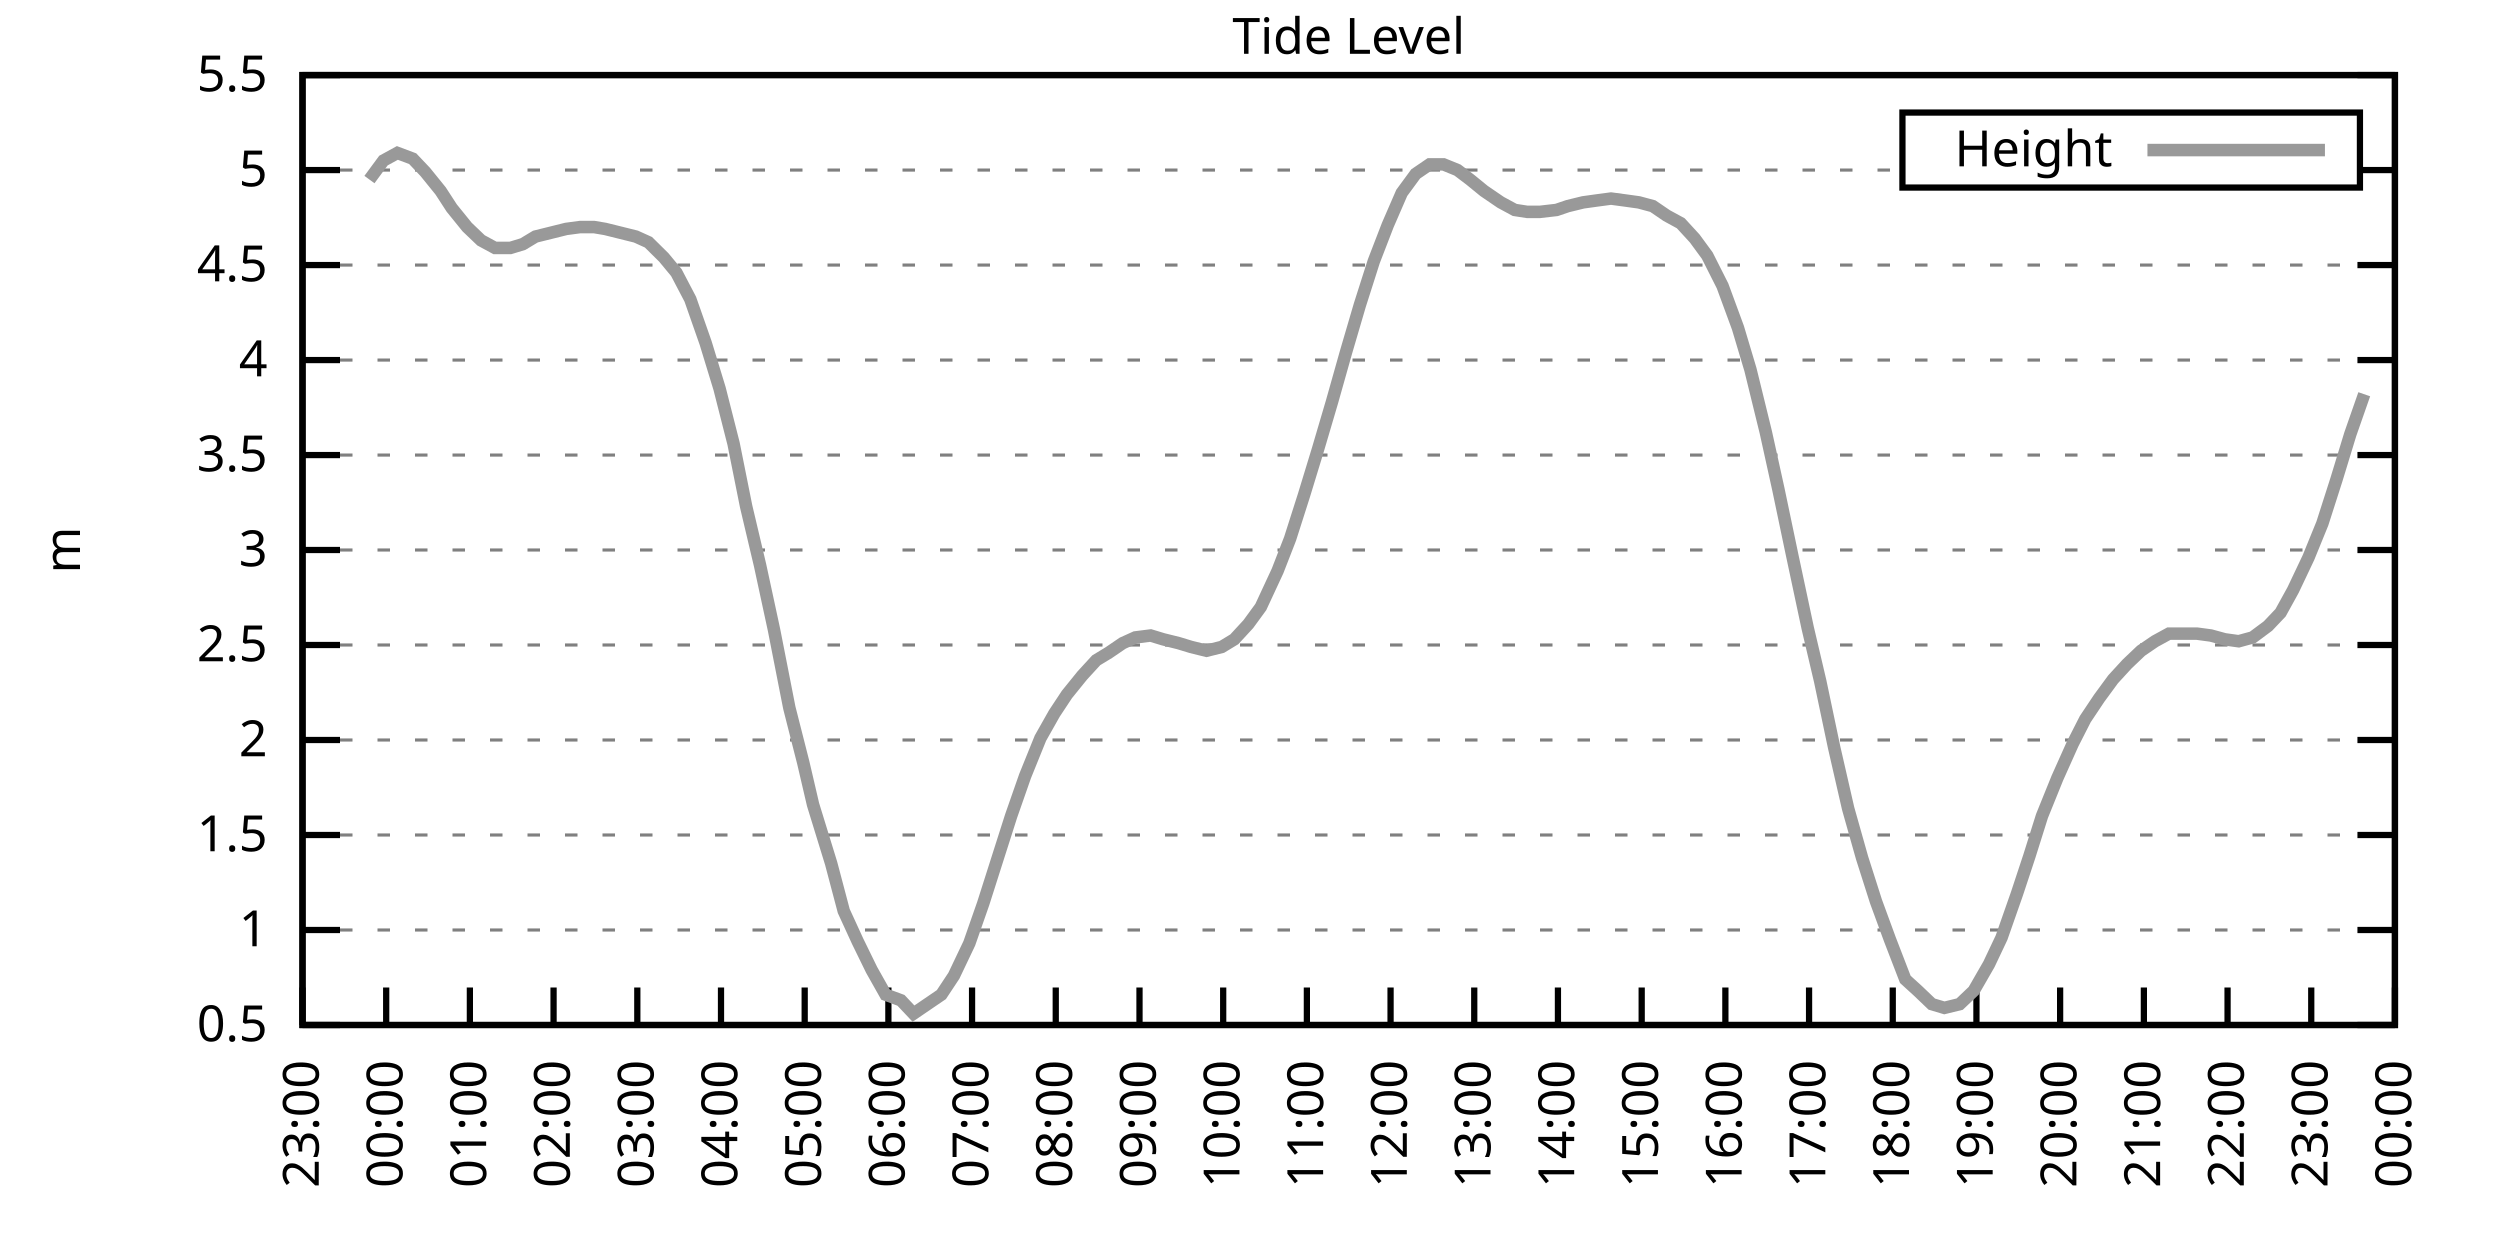
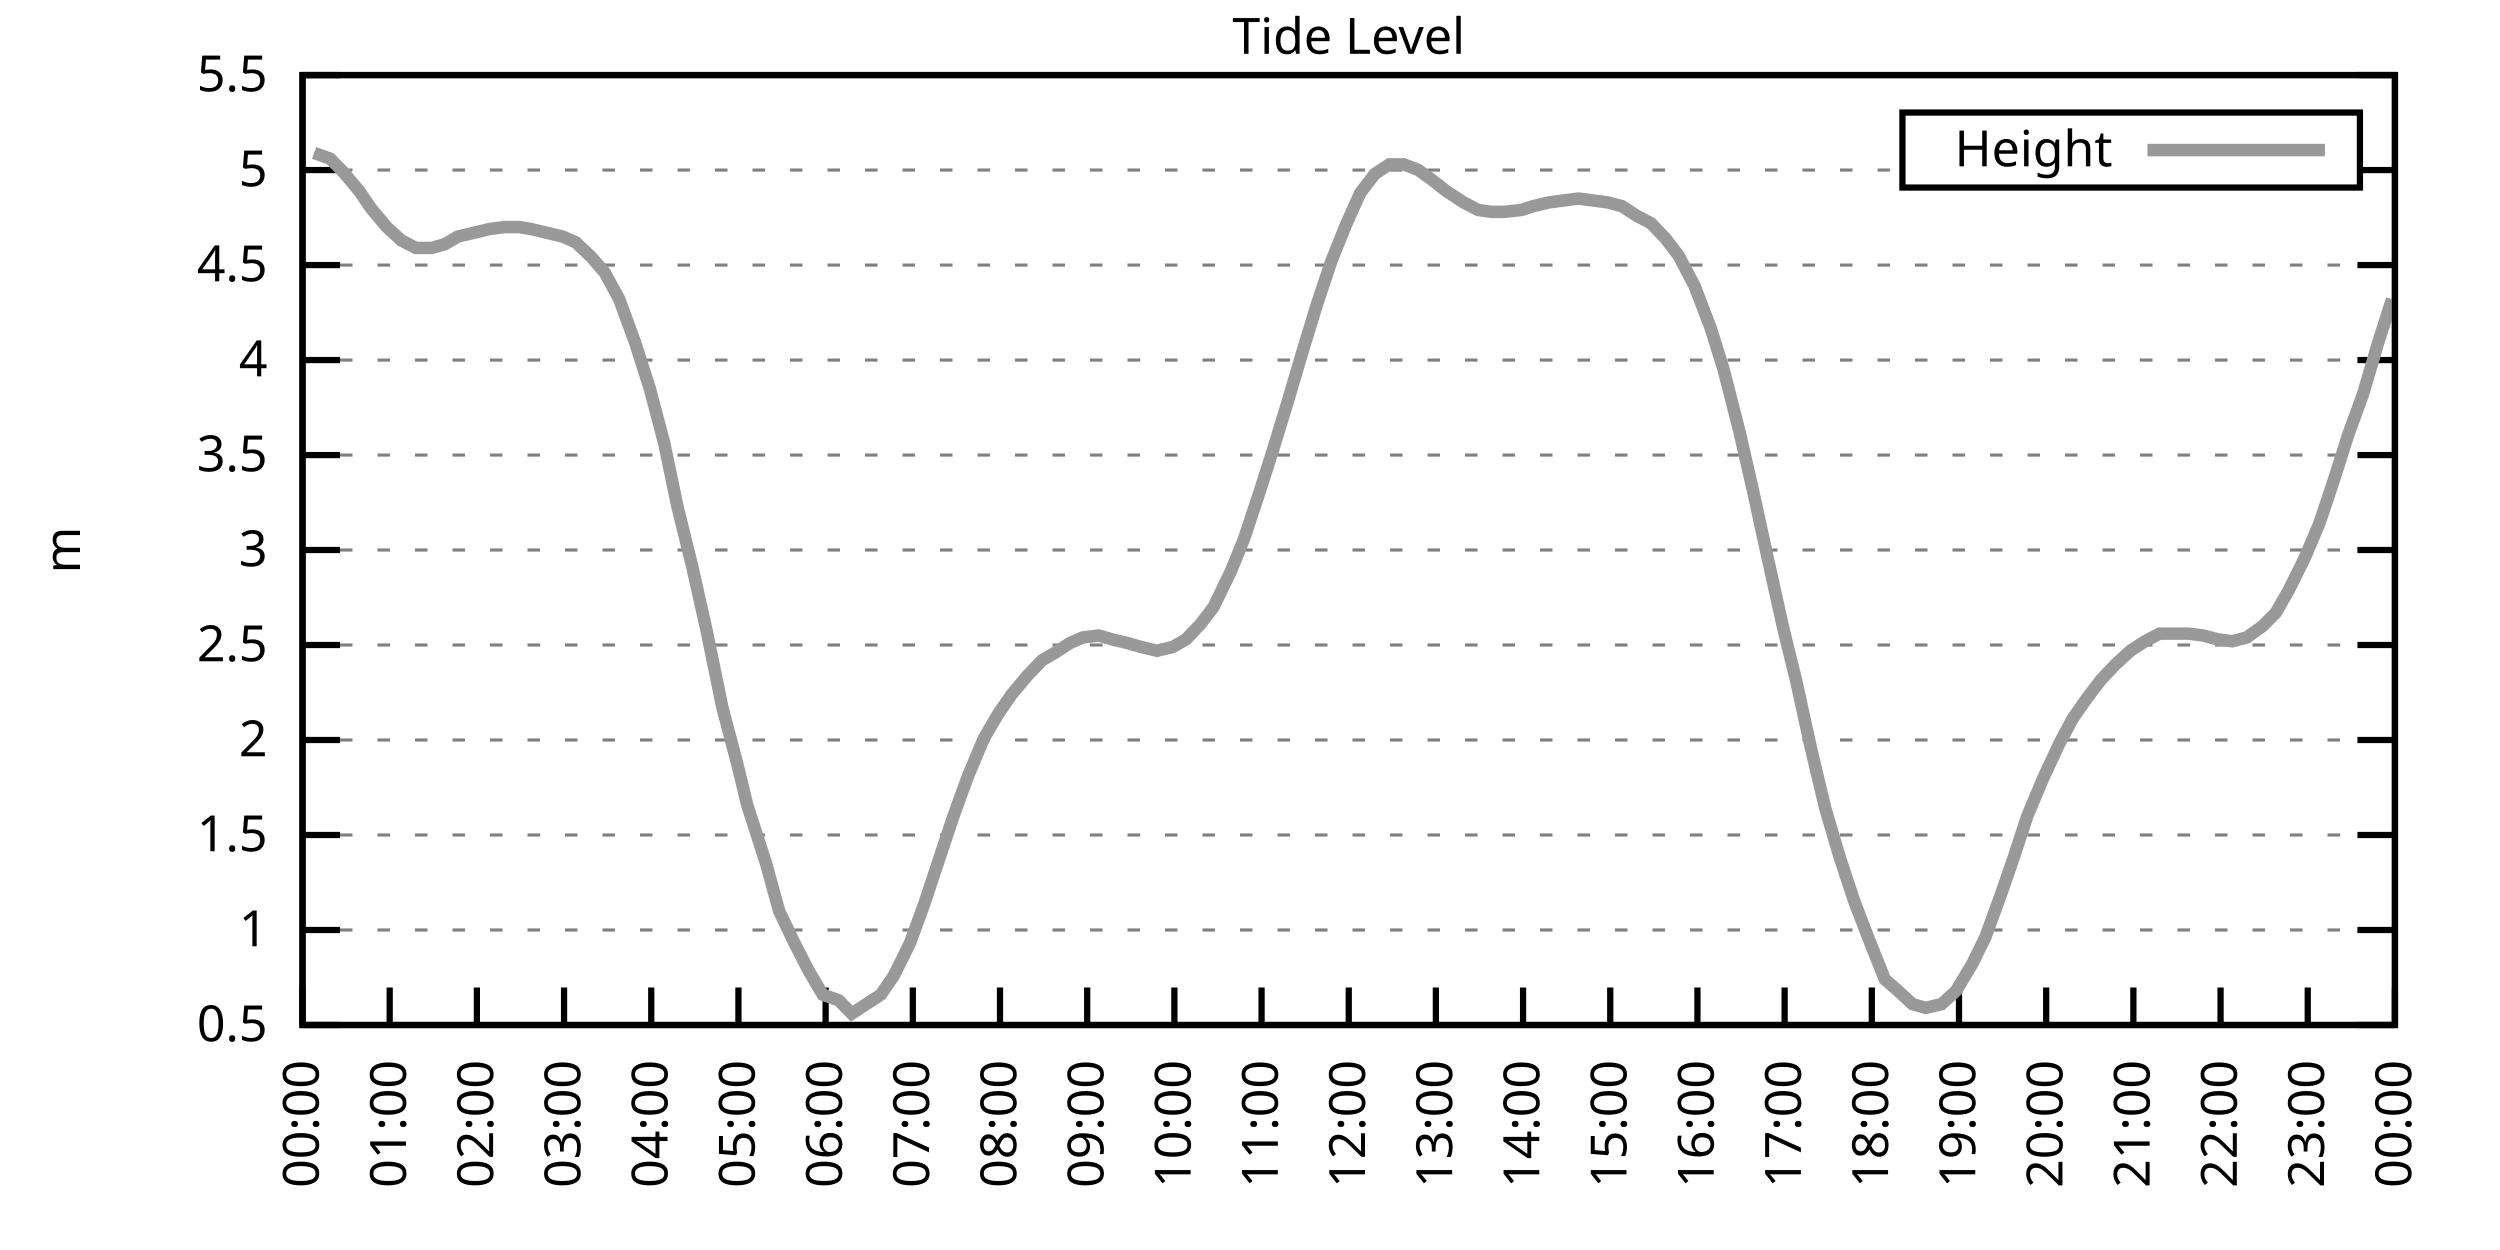
<svg xmlns="http://www.w3.org/2000/svg" xmlns:xlink="http://www.w3.org/1999/xlink" width="400" height="200" viewBox="0 0 400 200">
  <g id="gnuplot_canvas">
    <rect x="0" y="0" width="400" height="200" fill="none" />
    <defs>
      <circle id="gpDot" r="0.5" stroke-width="0.5" stroke="currentColor" />
      <path id="gpPt0" stroke-width="0.333" stroke="currentColor" d="M-1,0 h2 M0,-1 v2" />
      <path id="gpPt1" stroke-width="0.333" stroke="currentColor" d="M-1,-1 L1,1 M1,-1 L-1,1" />
      <path id="gpPt2" stroke-width="0.333" stroke="currentColor" d="M-1,0 L1,0 M0,-1 L0,1 M-1,-1 L1,1 M-1,1 L1,-1" />
      <rect id="gpPt3" stroke-width="0.333" stroke="currentColor" x="-1" y="-1" width="2" height="2" />
      <rect id="gpPt4" stroke-width="0.333" stroke="currentColor" fill="currentColor" x="-1" y="-1" width="2" height="2" />
      <circle id="gpPt5" stroke-width="0.333" stroke="currentColor" cx="0" cy="0" r="1" />
      <use xlink:href="#gpPt5" id="gpPt6" fill="currentColor" stroke="none" />
      <path id="gpPt7" stroke-width="0.333" stroke="currentColor" d="M0,-1.33 L-1.33,0.67 L1.33,0.67 z" />
      <use xlink:href="#gpPt7" id="gpPt8" fill="currentColor" stroke="none" />
      <use xlink:href="#gpPt7" id="gpPt9" stroke="currentColor" transform="rotate(180)" />
      <use xlink:href="#gpPt9" id="gpPt10" fill="currentColor" stroke="none" />
      <use xlink:href="#gpPt3" id="gpPt11" stroke="currentColor" transform="rotate(45)" />
      <use xlink:href="#gpPt11" id="gpPt12" fill="currentColor" stroke="none" />
      <path id="gpPt13" stroke-width="0.333" stroke="currentColor" d="M0,1.330 L1.265,0.411 L0.782,-1.067 L-0.782,-1.076 L-1.265,0.411 z" />
      <use xlink:href="#gpPt13" id="gpPt14" fill="currentColor" stroke="none" />
      <filter id="textbox" filterUnits="objectBoundingBox" x="0" y="0" height="1" width="1">
        <feFlood flood-color="white" flood-opacity="1" result="bgnd" />
        <feComposite in="SourceGraphic" in2="bgnd" operator="atop" />
      </filter>
      <filter id="greybox" filterUnits="objectBoundingBox" x="0" y="0" height="1" width="1">
        <feFlood flood-color="lightgrey" flood-opacity="1" result="grey" />
        <feComposite in="SourceGraphic" in2="grey" operator="atop" />
      </filter>
    </defs>
    <g fill="none" color="white" stroke="currentColor" stroke-width="1.00" stroke-linecap="butt" stroke-linejoin="miter">
</g>
    <g fill="none" color="black" stroke="currentColor" stroke-width="1.00" stroke-linecap="butt" stroke-linejoin="miter">
      <g stroke="none" shape-rendering="crispEdges">
        <polygon fill="rgb(255, 255, 255)" points="48.40,164.00 383.18,164.00 383.18,12.02 48.40,12.02 " />
      </g>
    </g>
    <g fill="none" color="black" stroke="currentColor" stroke-width="1.00" stroke-linecap="butt" stroke-linejoin="miter">
</g>
    <g fill="none" color="black" stroke="black" stroke-width="0.50" stroke-linecap="butt" stroke-linejoin="miter">
</g>
    <g fill="none" color="gray" stroke="currentColor" stroke-width="0.50" stroke-linecap="butt" stroke-linejoin="miter">
      <path stroke="gray" stroke-dasharray="2,4" class="gridline" d="M48.40,164.00 L383.19,164.00  " />
    </g>
    <g fill="none" color="gray" stroke="gray" stroke-width="1.00" stroke-linecap="butt" stroke-linejoin="miter">
</g>
    <g fill="none" color="black" stroke="currentColor" stroke-width="1.00" stroke-linecap="butt" stroke-linejoin="miter">
      <path stroke="black" d="M48.40,164.00 L54.40,164.00 M383.19,164.00 L377.19,164.00  " />
      <g transform="translate(42.80,166.60)" stroke="none" fill="black" font-family="Sans" font-size="8.00" text-anchor="end">
        <text>
          <tspan font-family="Sans"> 0.5</tspan>
        </text>
      </g>
    </g>
    <g fill="none" color="black" stroke="currentColor" stroke-width="1.00" stroke-linecap="butt" stroke-linejoin="miter">
</g>
    <g fill="none" color="black" stroke="black" stroke-width="0.50" stroke-linecap="butt" stroke-linejoin="miter">
</g>
    <g fill="none" color="gray" stroke="currentColor" stroke-width="0.50" stroke-linecap="butt" stroke-linejoin="miter">
      <path stroke="gray" stroke-dasharray="2,4" class="gridline" d="M48.40,148.80 L383.19,148.80  " />
    </g>
    <g fill="none" color="gray" stroke="gray" stroke-width="1.00" stroke-linecap="butt" stroke-linejoin="miter">
</g>
    <g fill="none" color="black" stroke="currentColor" stroke-width="1.00" stroke-linecap="butt" stroke-linejoin="miter">
      <path stroke="black" d="M48.40,148.80 L54.40,148.80 M383.19,148.80 L377.19,148.80  " />
      <g transform="translate(42.80,151.40)" stroke="none" fill="black" font-family="Sans" font-size="8.00" text-anchor="end">
        <text>
          <tspan font-family="Sans"> 1</tspan>
        </text>
      </g>
    </g>
    <g fill="none" color="black" stroke="currentColor" stroke-width="1.00" stroke-linecap="butt" stroke-linejoin="miter">
</g>
    <g fill="none" color="black" stroke="black" stroke-width="0.50" stroke-linecap="butt" stroke-linejoin="miter">
</g>
    <g fill="none" color="gray" stroke="currentColor" stroke-width="0.50" stroke-linecap="butt" stroke-linejoin="miter">
      <path stroke="gray" stroke-dasharray="2,4" class="gridline" d="M48.40,133.60 L383.19,133.60  " />
    </g>
    <g fill="none" color="gray" stroke="gray" stroke-width="1.00" stroke-linecap="butt" stroke-linejoin="miter">
</g>
    <g fill="none" color="black" stroke="currentColor" stroke-width="1.00" stroke-linecap="butt" stroke-linejoin="miter">
      <path stroke="black" d="M48.40,133.60 L54.40,133.60 M383.19,133.60 L377.19,133.60  " />
      <g transform="translate(42.80,136.20)" stroke="none" fill="black" font-family="Sans" font-size="8.00" text-anchor="end">
        <text>
          <tspan font-family="Sans"> 1.5</tspan>
        </text>
      </g>
    </g>
    <g fill="none" color="black" stroke="currentColor" stroke-width="1.00" stroke-linecap="butt" stroke-linejoin="miter">
</g>
    <g fill="none" color="black" stroke="black" stroke-width="0.50" stroke-linecap="butt" stroke-linejoin="miter">
</g>
    <g fill="none" color="gray" stroke="currentColor" stroke-width="0.50" stroke-linecap="butt" stroke-linejoin="miter">
      <path stroke="gray" stroke-dasharray="2,4" class="gridline" d="M48.40,118.40 L383.19,118.40  " />
    </g>
    <g fill="none" color="gray" stroke="gray" stroke-width="1.00" stroke-linecap="butt" stroke-linejoin="miter">
</g>
    <g fill="none" color="black" stroke="currentColor" stroke-width="1.00" stroke-linecap="butt" stroke-linejoin="miter">
      <path stroke="black" d="M48.40,118.40 L54.40,118.40 M383.19,118.40 L377.19,118.40  " />
      <g transform="translate(42.80,121.00)" stroke="none" fill="black" font-family="Sans" font-size="8.00" text-anchor="end">
        <text>
          <tspan font-family="Sans"> 2</tspan>
        </text>
      </g>
    </g>
    <g fill="none" color="black" stroke="currentColor" stroke-width="1.00" stroke-linecap="butt" stroke-linejoin="miter">
</g>
    <g fill="none" color="black" stroke="black" stroke-width="0.50" stroke-linecap="butt" stroke-linejoin="miter">
</g>
    <g fill="none" color="gray" stroke="currentColor" stroke-width="0.50" stroke-linecap="butt" stroke-linejoin="miter">
      <path stroke="gray" stroke-dasharray="2,4" class="gridline" d="M48.40,103.20 L383.19,103.20  " />
    </g>
    <g fill="none" color="gray" stroke="gray" stroke-width="1.00" stroke-linecap="butt" stroke-linejoin="miter">
</g>
    <g fill="none" color="black" stroke="currentColor" stroke-width="1.00" stroke-linecap="butt" stroke-linejoin="miter">
      <path stroke="black" d="M48.40,103.20 L54.40,103.20 M383.19,103.20 L377.19,103.20  " />
      <g transform="translate(42.80,105.80)" stroke="none" fill="black" font-family="Sans" font-size="8.00" text-anchor="end">
        <text>
          <tspan font-family="Sans"> 2.5</tspan>
        </text>
      </g>
    </g>
    <g fill="none" color="black" stroke="currentColor" stroke-width="1.00" stroke-linecap="butt" stroke-linejoin="miter">
</g>
    <g fill="none" color="black" stroke="black" stroke-width="0.50" stroke-linecap="butt" stroke-linejoin="miter">
</g>
    <g fill="none" color="gray" stroke="currentColor" stroke-width="0.50" stroke-linecap="butt" stroke-linejoin="miter">
      <path stroke="gray" stroke-dasharray="2,4" class="gridline" d="M48.40,88.00 L383.19,88.00  " />
    </g>
    <g fill="none" color="gray" stroke="gray" stroke-width="1.00" stroke-linecap="butt" stroke-linejoin="miter">
</g>
    <g fill="none" color="black" stroke="currentColor" stroke-width="1.00" stroke-linecap="butt" stroke-linejoin="miter">
      <path stroke="black" d="M48.40,88.00 L54.40,88.00 M383.19,88.00 L377.19,88.00  " />
      <g transform="translate(42.80,90.60)" stroke="none" fill="black" font-family="Sans" font-size="8.00" text-anchor="end">
        <text>
          <tspan font-family="Sans"> 3</tspan>
        </text>
      </g>
    </g>
    <g fill="none" color="black" stroke="currentColor" stroke-width="1.00" stroke-linecap="butt" stroke-linejoin="miter">
</g>
    <g fill="none" color="black" stroke="black" stroke-width="0.50" stroke-linecap="butt" stroke-linejoin="miter">
</g>
    <g fill="none" color="gray" stroke="currentColor" stroke-width="0.50" stroke-linecap="butt" stroke-linejoin="miter">
      <path stroke="gray" stroke-dasharray="2,4" class="gridline" d="M48.40,72.81 L383.19,72.81  " />
    </g>
    <g fill="none" color="gray" stroke="gray" stroke-width="1.00" stroke-linecap="butt" stroke-linejoin="miter">
</g>
    <g fill="none" color="black" stroke="currentColor" stroke-width="1.00" stroke-linecap="butt" stroke-linejoin="miter">
      <path stroke="black" d="M48.40,72.81 L54.40,72.81 M383.19,72.81 L377.19,72.81  " />
      <g transform="translate(42.80,75.41)" stroke="none" fill="black" font-family="Sans" font-size="8.00" text-anchor="end">
        <text>
          <tspan font-family="Sans"> 3.5</tspan>
        </text>
      </g>
    </g>
    <g fill="none" color="black" stroke="currentColor" stroke-width="1.00" stroke-linecap="butt" stroke-linejoin="miter">
</g>
    <g fill="none" color="black" stroke="black" stroke-width="0.50" stroke-linecap="butt" stroke-linejoin="miter">
</g>
    <g fill="none" color="gray" stroke="currentColor" stroke-width="0.50" stroke-linecap="butt" stroke-linejoin="miter">
      <path stroke="gray" stroke-dasharray="2,4" class="gridline" d="M48.40,57.61 L383.19,57.61  " />
    </g>
    <g fill="none" color="gray" stroke="gray" stroke-width="1.00" stroke-linecap="butt" stroke-linejoin="miter">
</g>
    <g fill="none" color="black" stroke="currentColor" stroke-width="1.00" stroke-linecap="butt" stroke-linejoin="miter">
      <path stroke="black" d="M48.40,57.61 L54.40,57.61 M383.19,57.61 L377.19,57.61  " />
      <g transform="translate(42.80,60.21)" stroke="none" fill="black" font-family="Sans" font-size="8.00" text-anchor="end">
        <text>
          <tspan font-family="Sans"> 4</tspan>
        </text>
      </g>
    </g>
    <g fill="none" color="black" stroke="currentColor" stroke-width="1.00" stroke-linecap="butt" stroke-linejoin="miter">
</g>
    <g fill="none" color="black" stroke="black" stroke-width="0.50" stroke-linecap="butt" stroke-linejoin="miter">
</g>
    <g fill="none" color="gray" stroke="currentColor" stroke-width="0.50" stroke-linecap="butt" stroke-linejoin="miter">
      <path stroke="gray" stroke-dasharray="2,4" class="gridline" d="M48.40,42.41 L383.19,42.41  " />
    </g>
    <g fill="none" color="gray" stroke="gray" stroke-width="1.00" stroke-linecap="butt" stroke-linejoin="miter">
</g>
    <g fill="none" color="black" stroke="currentColor" stroke-width="1.00" stroke-linecap="butt" stroke-linejoin="miter">
      <path stroke="black" d="M48.40,42.41 L54.40,42.41 M383.19,42.41 L377.19,42.41  " />
      <g transform="translate(42.80,45.01)" stroke="none" fill="black" font-family="Sans" font-size="8.00" text-anchor="end">
        <text>
          <tspan font-family="Sans"> 4.5</tspan>
        </text>
      </g>
    </g>
    <g fill="none" color="black" stroke="currentColor" stroke-width="1.00" stroke-linecap="butt" stroke-linejoin="miter">
</g>
    <g fill="none" color="black" stroke="black" stroke-width="0.50" stroke-linecap="butt" stroke-linejoin="miter">
</g>
    <g fill="none" color="gray" stroke="currentColor" stroke-width="0.50" stroke-linecap="butt" stroke-linejoin="miter">
      <path stroke="gray" stroke-dasharray="2,4" class="gridline" d="M48.40,27.21 L304.39,27.21 M377.59,27.21 L383.19,27.21  " />
    </g>
    <g fill="none" color="gray" stroke="gray" stroke-width="1.00" stroke-linecap="butt" stroke-linejoin="miter">
</g>
    <g fill="none" color="black" stroke="currentColor" stroke-width="1.00" stroke-linecap="butt" stroke-linejoin="miter">
      <path stroke="black" d="M48.40,27.21 L54.40,27.21 M383.19,27.21 L377.19,27.21  " />
      <g transform="translate(42.80,29.81)" stroke="none" fill="black" font-family="Sans" font-size="8.00" text-anchor="end">
        <text>
          <tspan font-family="Sans"> 5</tspan>
        </text>
      </g>
    </g>
    <g fill="none" color="black" stroke="currentColor" stroke-width="1.00" stroke-linecap="butt" stroke-linejoin="miter">
</g>
    <g fill="none" color="black" stroke="black" stroke-width="0.50" stroke-linecap="butt" stroke-linejoin="miter">
</g>
    <g fill="none" color="gray" stroke="currentColor" stroke-width="0.50" stroke-linecap="butt" stroke-linejoin="miter">
      <path stroke="gray" stroke-dasharray="2,4" class="gridline" d="M48.40,12.01 L383.19,12.01  " />
    </g>
    <g fill="none" color="gray" stroke="gray" stroke-width="1.00" stroke-linecap="butt" stroke-linejoin="miter">
</g>
    <g fill="none" color="black" stroke="currentColor" stroke-width="1.00" stroke-linecap="butt" stroke-linejoin="miter">
      <path stroke="black" d="M48.40,12.01 L54.40,12.01 M383.19,12.01 L377.19,12.01  " />
      <g transform="translate(42.80,14.61)" stroke="none" fill="black" font-family="Sans" font-size="8.00" text-anchor="end">
        <text>
          <tspan font-family="Sans"> 5.5</tspan>
        </text>
      </g>
    </g>
    <g fill="none" color="black" stroke="currentColor" stroke-width="1.00" stroke-linecap="butt" stroke-linejoin="miter">
      <path stroke="black" d="M48.40,164.00 L48.40,158.00  " />
      <g transform="translate(51.00,169.60) rotate(270.00)" stroke="none" fill="black" font-family="Sans" font-size="8.00" text-anchor="end">
        <text>
-           <tspan font-family="Sans">23:00</tspan>
-         </text>
-       </g>
-     </g>
-     <g fill="none" color="black" stroke="currentColor" stroke-width="1.00" stroke-linecap="butt" stroke-linejoin="miter">
-       <path stroke="black" d="M61.79,164.00 L61.79,158.00  " />
-       <g transform="translate(64.39,169.60) rotate(270.00)" stroke="none" fill="black" font-family="Sans" font-size="8.00" text-anchor="end">
-         <text>
          <tspan font-family="Sans">00:00</tspan>
        </text>
      </g>
    </g>
    <g fill="none" color="black" stroke="currentColor" stroke-width="1.00" stroke-linecap="butt" stroke-linejoin="miter">
-       <path stroke="black" d="M75.18,164.00 L75.18,158.00  " />
-       <g transform="translate(77.78,169.60) rotate(270.00)" stroke="none" fill="black" font-family="Sans" font-size="8.00" text-anchor="end">
+       <path stroke="black" d="M62.35,164.00 L62.35,158.00  " />
+       <g transform="translate(64.95,169.60) rotate(270.00)" stroke="none" fill="black" font-family="Sans" font-size="8.00" text-anchor="end">
        <text>
          <tspan font-family="Sans">01:00</tspan>
        </text>
      </g>
    </g>
    <g fill="none" color="black" stroke="currentColor" stroke-width="1.00" stroke-linecap="butt" stroke-linejoin="miter">
-       <path stroke="black" d="M88.57,164.00 L88.57,158.00  " />
-       <g transform="translate(91.17,169.60) rotate(270.00)" stroke="none" fill="black" font-family="Sans" font-size="8.00" text-anchor="end">
+       <path stroke="black" d="M76.30,164.00 L76.30,158.00  " />
+       <g transform="translate(78.90,169.60) rotate(270.00)" stroke="none" fill="black" font-family="Sans" font-size="8.00" text-anchor="end">
        <text>
          <tspan font-family="Sans">02:00</tspan>
        </text>
      </g>
    </g>
    <g fill="none" color="black" stroke="currentColor" stroke-width="1.00" stroke-linecap="butt" stroke-linejoin="miter">
-       <path stroke="black" d="M101.97,164.00 L101.97,158.00  " />
-       <g transform="translate(104.57,169.60) rotate(270.00)" stroke="none" fill="black" font-family="Sans" font-size="8.00" text-anchor="end">
+       <path stroke="black" d="M90.25,164.00 L90.25,158.00  " />
+       <g transform="translate(92.85,169.60) rotate(270.00)" stroke="none" fill="black" font-family="Sans" font-size="8.00" text-anchor="end">
        <text>
          <tspan font-family="Sans">03:00</tspan>
        </text>
      </g>
    </g>
    <g fill="none" color="black" stroke="currentColor" stroke-width="1.00" stroke-linecap="butt" stroke-linejoin="miter">
-       <path stroke="black" d="M115.36,164.00 L115.36,158.00  " />
-       <g transform="translate(117.96,169.60) rotate(270.00)" stroke="none" fill="black" font-family="Sans" font-size="8.00" text-anchor="end">
+       <path stroke="black" d="M104.20,164.00 L104.20,158.00  " />
+       <g transform="translate(106.80,169.60) rotate(270.00)" stroke="none" fill="black" font-family="Sans" font-size="8.00" text-anchor="end">
        <text>
          <tspan font-family="Sans">04:00</tspan>
        </text>
      </g>
    </g>
    <g fill="none" color="black" stroke="currentColor" stroke-width="1.00" stroke-linecap="butt" stroke-linejoin="miter">
-       <path stroke="black" d="M128.75,164.00 L128.75,158.00  " />
-       <g transform="translate(131.35,169.60) rotate(270.00)" stroke="none" fill="black" font-family="Sans" font-size="8.00" text-anchor="end">
+       <path stroke="black" d="M118.15,164.00 L118.15,158.00  " />
+       <g transform="translate(120.75,169.60) rotate(270.00)" stroke="none" fill="black" font-family="Sans" font-size="8.00" text-anchor="end">
        <text>
          <tspan font-family="Sans">05:00</tspan>
        </text>
      </g>
    </g>
    <g fill="none" color="black" stroke="currentColor" stroke-width="1.00" stroke-linecap="butt" stroke-linejoin="miter">
-       <path stroke="black" d="M142.14,164.00 L142.14,158.00  " />
-       <g transform="translate(144.74,169.60) rotate(270.00)" stroke="none" fill="black" font-family="Sans" font-size="8.00" text-anchor="end">
+       <path stroke="black" d="M132.10,164.00 L132.10,158.00  " />
+       <g transform="translate(134.70,169.60) rotate(270.00)" stroke="none" fill="black" font-family="Sans" font-size="8.00" text-anchor="end">
        <text>
          <tspan font-family="Sans">06:00</tspan>
        </text>
      </g>
    </g>
    <g fill="none" color="black" stroke="currentColor" stroke-width="1.00" stroke-linecap="butt" stroke-linejoin="miter">
-       <path stroke="black" d="M155.53,164.00 L155.53,158.00  " />
-       <g transform="translate(158.13,169.60) rotate(270.00)" stroke="none" fill="black" font-family="Sans" font-size="8.00" text-anchor="end">
+       <path stroke="black" d="M146.05,164.00 L146.05,158.00  " />
+       <g transform="translate(148.65,169.60) rotate(270.00)" stroke="none" fill="black" font-family="Sans" font-size="8.00" text-anchor="end">
        <text>
          <tspan font-family="Sans">07:00</tspan>
        </text>
      </g>
    </g>
    <g fill="none" color="black" stroke="currentColor" stroke-width="1.00" stroke-linecap="butt" stroke-linejoin="miter">
-       <path stroke="black" d="M168.92,164.00 L168.92,158.00  " />
-       <g transform="translate(171.52,169.60) rotate(270.00)" stroke="none" fill="black" font-family="Sans" font-size="8.00" text-anchor="end">
+       <path stroke="black" d="M160.00,164.00 L160.00,158.00  " />
+       <g transform="translate(162.60,169.60) rotate(270.00)" stroke="none" fill="black" font-family="Sans" font-size="8.00" text-anchor="end">
        <text>
          <tspan font-family="Sans">08:00</tspan>
        </text>
      </g>
    </g>
    <g fill="none" color="black" stroke="currentColor" stroke-width="1.00" stroke-linecap="butt" stroke-linejoin="miter">
-       <path stroke="black" d="M182.32,164.00 L182.32,158.00  " />
-       <g transform="translate(184.92,169.60) rotate(270.00)" stroke="none" fill="black" font-family="Sans" font-size="8.00" text-anchor="end">
+       <path stroke="black" d="M173.95,164.00 L173.95,158.00  " />
+       <g transform="translate(176.55,169.60) rotate(270.00)" stroke="none" fill="black" font-family="Sans" font-size="8.00" text-anchor="end">
        <text>
          <tspan font-family="Sans">09:00</tspan>
        </text>
      </g>
    </g>
    <g fill="none" color="black" stroke="currentColor" stroke-width="1.00" stroke-linecap="butt" stroke-linejoin="miter">
-       <path stroke="black" d="M195.71,164.00 L195.71,158.00  " />
-       <g transform="translate(198.31,169.60) rotate(270.00)" stroke="none" fill="black" font-family="Sans" font-size="8.00" text-anchor="end">
+       <path stroke="black" d="M187.90,164.00 L187.90,158.00  " />
+       <g transform="translate(190.50,169.60) rotate(270.00)" stroke="none" fill="black" font-family="Sans" font-size="8.00" text-anchor="end">
        <text>
          <tspan font-family="Sans">10:00</tspan>
        </text>
      </g>
    </g>
    <g fill="none" color="black" stroke="currentColor" stroke-width="1.00" stroke-linecap="butt" stroke-linejoin="miter">
-       <path stroke="black" d="M209.10,164.00 L209.10,158.00  " />
-       <g transform="translate(211.70,169.60) rotate(270.00)" stroke="none" fill="black" font-family="Sans" font-size="8.00" text-anchor="end">
+       <path stroke="black" d="M201.85,164.00 L201.85,158.00  " />
+       <g transform="translate(204.45,169.60) rotate(270.00)" stroke="none" fill="black" font-family="Sans" font-size="8.00" text-anchor="end">
        <text>
          <tspan font-family="Sans">11:00</tspan>
        </text>
      </g>
    </g>
    <g fill="none" color="black" stroke="currentColor" stroke-width="1.00" stroke-linecap="butt" stroke-linejoin="miter">
-       <path stroke="black" d="M222.49,164.00 L222.49,158.00  " />
-       <g transform="translate(225.09,169.60) rotate(270.00)" stroke="none" fill="black" font-family="Sans" font-size="8.00" text-anchor="end">
+       <path stroke="black" d="M215.80,164.00 L215.80,158.00  " />
+       <g transform="translate(218.40,169.60) rotate(270.00)" stroke="none" fill="black" font-family="Sans" font-size="8.00" text-anchor="end">
        <text>
          <tspan font-family="Sans">12:00</tspan>
        </text>
      </g>
    </g>
    <g fill="none" color="black" stroke="currentColor" stroke-width="1.00" stroke-linecap="butt" stroke-linejoin="miter">
-       <path stroke="black" d="M235.88,164.00 L235.88,158.00  " />
-       <g transform="translate(238.48,169.60) rotate(270.00)" stroke="none" fill="black" font-family="Sans" font-size="8.00" text-anchor="end">
+       <path stroke="black" d="M229.74,164.00 L229.74,158.00  " />
+       <g transform="translate(232.34,169.60) rotate(270.00)" stroke="none" fill="black" font-family="Sans" font-size="8.00" text-anchor="end">
        <text>
          <tspan font-family="Sans">13:00</tspan>
        </text>
      </g>
    </g>
    <g fill="none" color="black" stroke="currentColor" stroke-width="1.00" stroke-linecap="butt" stroke-linejoin="miter">
-       <path stroke="black" d="M249.27,164.00 L249.27,158.00  " />
-       <g transform="translate(251.87,169.60) rotate(270.00)" stroke="none" fill="black" font-family="Sans" font-size="8.00" text-anchor="end">
+       <path stroke="black" d="M243.69,164.00 L243.69,158.00  " />
+       <g transform="translate(246.29,169.60) rotate(270.00)" stroke="none" fill="black" font-family="Sans" font-size="8.00" text-anchor="end">
        <text>
          <tspan font-family="Sans">14:00</tspan>
        </text>
      </g>
    </g>
    <g fill="none" color="black" stroke="currentColor" stroke-width="1.00" stroke-linecap="butt" stroke-linejoin="miter">
-       <path stroke="black" d="M262.67,164.00 L262.67,158.00  " />
-       <g transform="translate(265.27,169.60) rotate(270.00)" stroke="none" fill="black" font-family="Sans" font-size="8.00" text-anchor="end">
+       <path stroke="black" d="M257.64,164.00 L257.64,158.00  " />
+       <g transform="translate(260.24,169.60) rotate(270.00)" stroke="none" fill="black" font-family="Sans" font-size="8.00" text-anchor="end">
        <text>
          <tspan font-family="Sans">15:00</tspan>
        </text>
      </g>
    </g>
    <g fill="none" color="black" stroke="currentColor" stroke-width="1.00" stroke-linecap="butt" stroke-linejoin="miter">
-       <path stroke="black" d="M276.06,164.00 L276.06,158.00  " />
-       <g transform="translate(278.66,169.60) rotate(270.00)" stroke="none" fill="black" font-family="Sans" font-size="8.00" text-anchor="end">
+       <path stroke="black" d="M271.59,164.00 L271.59,158.00  " />
+       <g transform="translate(274.19,169.60) rotate(270.00)" stroke="none" fill="black" font-family="Sans" font-size="8.00" text-anchor="end">
        <text>
          <tspan font-family="Sans">16:00</tspan>
        </text>
      </g>
    </g>
    <g fill="none" color="black" stroke="currentColor" stroke-width="1.00" stroke-linecap="butt" stroke-linejoin="miter">
-       <path stroke="black" d="M289.45,164.00 L289.45,158.00  " />
-       <g transform="translate(292.05,169.60) rotate(270.00)" stroke="none" fill="black" font-family="Sans" font-size="8.00" text-anchor="end">
+       <path stroke="black" d="M285.54,164.00 L285.54,158.00  " />
+       <g transform="translate(288.14,169.60) rotate(270.00)" stroke="none" fill="black" font-family="Sans" font-size="8.00" text-anchor="end">
        <text>
          <tspan font-family="Sans">17:00</tspan>
        </text>
      </g>
    </g>
    <g fill="none" color="black" stroke="currentColor" stroke-width="1.00" stroke-linecap="butt" stroke-linejoin="miter">
-       <path stroke="black" d="M302.84,164.00 L302.84,158.00  " />
-       <g transform="translate(305.44,169.60) rotate(270.00)" stroke="none" fill="black" font-family="Sans" font-size="8.00" text-anchor="end">
+       <path stroke="black" d="M299.49,164.00 L299.49,158.00  " />
+       <g transform="translate(302.09,169.60) rotate(270.00)" stroke="none" fill="black" font-family="Sans" font-size="8.00" text-anchor="end">
        <text>
          <tspan font-family="Sans">18:00</tspan>
        </text>
      </g>
    </g>
    <g fill="none" color="black" stroke="currentColor" stroke-width="1.00" stroke-linecap="butt" stroke-linejoin="miter">
-       <path stroke="black" d="M316.23,164.00 L316.23,158.00  " />
-       <g transform="translate(318.83,169.60) rotate(270.00)" stroke="none" fill="black" font-family="Sans" font-size="8.00" text-anchor="end">
+       <path stroke="black" d="M313.44,164.00 L313.44,158.00  " />
+       <g transform="translate(316.04,169.60) rotate(270.00)" stroke="none" fill="black" font-family="Sans" font-size="8.00" text-anchor="end">
        <text>
          <tspan font-family="Sans">19:00</tspan>
        </text>
      </g>
    </g>
    <g fill="none" color="black" stroke="currentColor" stroke-width="1.00" stroke-linecap="butt" stroke-linejoin="miter">
-       <path stroke="black" d="M329.62,164.00 L329.62,158.00  " />
-       <g transform="translate(332.22,169.60) rotate(270.00)" stroke="none" fill="black" font-family="Sans" font-size="8.00" text-anchor="end">
+       <path stroke="black" d="M327.39,164.00 L327.39,158.00  " />
+       <g transform="translate(329.99,169.60) rotate(270.00)" stroke="none" fill="black" font-family="Sans" font-size="8.00" text-anchor="end">
        <text>
          <tspan font-family="Sans">20:00</tspan>
        </text>
      </g>
    </g>
    <g fill="none" color="black" stroke="currentColor" stroke-width="1.00" stroke-linecap="butt" stroke-linejoin="miter">
-       <path stroke="black" d="M343.02,164.00 L343.02,158.00  " />
-       <g transform="translate(345.62,169.60) rotate(270.00)" stroke="none" fill="black" font-family="Sans" font-size="8.00" text-anchor="end">
+       <path stroke="black" d="M341.34,164.00 L341.34,158.00  " />
+       <g transform="translate(343.94,169.60) rotate(270.00)" stroke="none" fill="black" font-family="Sans" font-size="8.00" text-anchor="end">
        <text>
          <tspan font-family="Sans">21:00</tspan>
        </text>
      </g>
    </g>
    <g fill="none" color="black" stroke="currentColor" stroke-width="1.00" stroke-linecap="butt" stroke-linejoin="miter">
-       <path stroke="black" d="M356.41,164.00 L356.41,158.00  " />
-       <g transform="translate(359.01,169.60) rotate(270.00)" stroke="none" fill="black" font-family="Sans" font-size="8.00" text-anchor="end">
+       <path stroke="black" d="M355.29,164.00 L355.29,158.00  " />
+       <g transform="translate(357.89,169.60) rotate(270.00)" stroke="none" fill="black" font-family="Sans" font-size="8.00" text-anchor="end">
        <text>
          <tspan font-family="Sans">22:00</tspan>
        </text>
      </g>
    </g>
    <g fill="none" color="black" stroke="currentColor" stroke-width="1.00" stroke-linecap="butt" stroke-linejoin="miter">
-       <path stroke="black" d="M369.80,164.00 L369.80,158.00  " />
-       <g transform="translate(372.40,169.60) rotate(270.00)" stroke="none" fill="black" font-family="Sans" font-size="8.00" text-anchor="end">
+       <path stroke="black" d="M369.24,164.00 L369.24,158.00  " />
+       <g transform="translate(371.84,169.60) rotate(270.00)" stroke="none" fill="black" font-family="Sans" font-size="8.00" text-anchor="end">
        <text>
          <tspan font-family="Sans">23:00</tspan>
        </text>
      </g>
    </g>
    <g fill="none" color="black" stroke="currentColor" stroke-width="1.00" stroke-linecap="butt" stroke-linejoin="miter">
      <path stroke="black" d="M383.19,164.00 L383.19,158.00  " />
      <g transform="translate(385.79,169.60) rotate(270.00)" stroke="none" fill="black" font-family="Sans" font-size="8.00" text-anchor="end">
        <text>
          <tspan font-family="Sans">00:00</tspan>
        </text>
      </g>
    </g>
    <g fill="none" color="black" stroke="currentColor" stroke-width="1.00" stroke-linecap="butt" stroke-linejoin="miter">
</g>
    <g fill="none" color="black" stroke="currentColor" stroke-width="1.00" stroke-linecap="butt" stroke-linejoin="miter">
      <path stroke="black" d="M48.40,12.01 L48.40,164.00 L383.19,164.00 L383.19,12.01 L48.40,12.01 Z  " />
    </g>
    <g fill="none" color="black" stroke="currentColor" stroke-width="1.00" stroke-linecap="butt" stroke-linejoin="miter">
</g>
    <g fill="none" color="black" stroke="currentColor" stroke-width="1.00" stroke-linecap="butt" stroke-linejoin="miter">
      <path stroke="black" d="M304.39,30.01 L304.39,18.01 L377.59,18.01 L377.59,30.01 L304.39,30.01 Z  " />
    </g>
    <g id="Tide_level_plot_1">
      <g fill="none" color="white" stroke="black" stroke-width="2.00" stroke-linecap="butt" stroke-linejoin="miter">
</g>
      <g fill="none" color="black" stroke="currentColor" stroke-width="2.00" stroke-linecap="butt" stroke-linejoin="miter">
        <g transform="translate(337.99,26.61)" stroke="none" fill="black" font-family="Sans" font-size="8.00" text-anchor="end">
          <text>
            <tspan font-family="Sans">Height</tspan>
          </text>
        </g>
      </g>
      <g fill="none" color="black" stroke="currentColor" stroke-width="2.00" stroke-linecap="butt" stroke-linejoin="miter">
-         <path stroke="rgb(153, 153, 153)" d="M343.59,24.01 L371.99,24.01 M59.11,28.73 L61.35,25.69 L63.58,24.47 L66.03,25.39 L68.04,27.51 L70.50,30.55   L72.28,33.29 L74.74,36.33 L76.97,38.46 L79.20,39.67 L81.66,39.67 L83.66,39.06 L85.67,37.85 L88.13,37.24   L90.58,36.63 L92.82,36.33 L95.05,36.33 L96.83,36.63 L99.29,37.24 L101.74,37.85 L103.75,38.76 L106.21,41.19   L108.22,43.62 L110.45,47.88 L112.90,54.87 L115.13,62.17 L117.37,70.98 L119.38,81.01 L121.61,90.44 L123.84,100.77   L126.29,113.24 L128.53,122.05 L130.09,128.74 L132.99,138.16 L135.00,145.76 L137.23,150.62 L139.46,155.18 L141.69,159.14   L144.15,160.05 L146.16,162.18 L148.39,160.66 L150.62,159.14 L152.63,156.10 L155.09,150.93 L157.32,144.55 L159.55,137.55   L161.78,130.56 L164.01,124.18 L166.47,118.10 L168.70,114.15 L170.71,111.11 L173.17,108.07 L175.40,105.64 L177.41,104.42   L179.64,102.90 L181.65,101.99 L184.10,101.68 L186.11,102.29 L188.57,102.90 L190.57,103.51 L193.03,104.12 L195.48,103.51   L197.49,102.29 L199.73,99.86 L201.73,97.12 L204.41,91.35 L206.42,86.18 L208.65,79.19 L210.88,71.89 L213.12,64.29   L215.35,56.39 L217.58,48.79 L219.81,41.80 L222.04,36.02 L224.28,30.86 L226.51,27.82 L228.74,26.30 L230.97,26.30   L233.20,27.21 L235.21,28.73 L237.44,30.55 L240.12,32.38 L242.36,33.59 L244.36,33.90 L246.37,33.90 L249.05,33.59   L250.84,32.98 L253.29,32.38 L255.52,32.07 L257.76,31.77 L259.99,32.07 L262.22,32.38 L264.45,32.98 L266.68,34.50   L268.92,35.72 L271.15,38.15 L273.16,40.89 L275.61,45.75 L278.07,52.44 L280.07,59.13 L282.53,69.16 L284.54,78.28   L286.77,88.92 L289.23,100.47 L291.23,108.98 L293.47,119.62 L295.70,129.35 L297.93,137.25 L300.16,144.24 L302.39,150.32   L304.85,156.70 L306.86,158.53 L309.09,160.66 L311.10,161.26 L313.55,160.66 L315.79,158.53 L318.24,154.27 L320.25,150.02   L322.70,143.03 L324.71,136.95 L326.72,130.56 L329.18,124.48 L331.63,119.01 L333.64,115.06 L335.87,111.72 L338.10,108.68   L340.34,106.24 L342.57,104.12 L344.80,102.60 L347.03,101.38 L349.26,101.38 L351.50,101.38 L353.73,101.68 L355.96,102.29   L358.19,102.60 L360.42,101.99 L362.88,100.16 L364.89,98.04 L366.90,94.39 L369.35,89.22 L371.58,83.75 L373.82,76.76   L376.05,69.46 L378.28,63.08  " />
+         <path stroke="rgb(153, 153, 153)" d="M343.59,24.01 L371.99,24.01 M50.26,24.47 L52.82,25.39 L54.91,27.51 L57.47,30.55 L59.33,33.29 L61.88,36.33   L64.21,38.46 L66.53,39.67 L69.09,39.67 L71.18,39.06 L73.28,37.85 L75.83,37.24 L78.39,36.63 L80.72,36.33   L83.04,36.33 L84.90,36.63 L87.46,37.24 L90.02,37.85 L92.11,38.76 L94.67,41.19 L96.76,43.62 L99.08,47.88   L101.64,54.87 L103.97,62.17 L106.29,70.98 L108.38,81.01 L110.71,90.44 L113.03,100.77 L115.59,113.24 L117.92,122.05   L119.54,128.74 L122.57,138.16 L124.66,145.76 L126.98,150.62 L129.31,155.18 L131.63,159.14 L134.19,160.05 L136.28,162.18   L138.61,160.66 L140.93,159.14 L143.02,156.10 L145.58,150.93 L147.91,144.55 L150.23,137.55 L152.56,130.56 L154.88,124.18   L157.44,118.10 L159.76,114.15 L161.86,111.11 L164.41,108.07 L166.74,105.64 L168.83,104.42 L171.16,102.90 L173.25,101.99   L175.81,101.68 L177.90,102.29 L180.46,102.90 L182.55,103.51 L185.11,104.12 L187.66,103.51 L189.76,102.29 L192.08,99.86   L194.17,97.12 L196.96,91.35 L199.06,86.18 L201.38,79.19 L203.71,71.89 L206.03,64.29 L208.36,56.39 L210.68,48.79   L213.01,41.80 L215.33,36.02 L217.65,30.86 L219.98,27.82 L222.30,26.30 L224.63,26.30 L226.95,27.21 L229.05,28.73   L231.37,30.55 L234.16,32.38 L236.49,33.59 L238.58,33.90 L240.67,33.90 L243.46,33.59 L245.32,32.98 L247.88,32.38   L250.20,32.07 L252.53,31.77 L254.85,32.07 L257.18,32.38 L259.50,32.98 L261.83,34.50 L264.15,35.72 L266.48,38.15   L268.57,40.89 L271.13,45.75 L273.69,52.44 L275.78,59.13 L278.34,69.16 L280.43,78.28 L282.75,88.92 L285.31,100.47   L287.40,108.98 L289.73,119.62 L292.05,129.35 L294.38,137.25 L296.70,144.24 L299.03,150.32 L301.58,156.70 L303.68,158.53   L306.00,160.66 L308.09,161.26 L310.65,160.66 L312.98,158.53 L315.53,154.27 L317.63,150.02 L320.18,143.03 L322.28,136.95   L324.37,130.56 L326.93,124.48 L329.48,119.01 L331.58,115.06 L333.90,111.72 L336.23,108.68 L338.55,106.24 L340.88,104.12   L343.20,102.60 L345.53,101.38 L347.85,101.38 L350.18,101.38 L352.50,101.68 L354.83,102.29 L357.15,102.60 L359.48,101.99   L362.03,100.16 L364.13,98.04 L366.22,94.39 L368.78,89.22 L371.10,83.75 L373.43,76.76 L375.75,69.46 L378.08,63.08   L380.40,55.18 L382.73,47.88  " />
      </g>
    </g>
    <g fill="none" color="black" stroke="currentColor" stroke-width="2.00" stroke-linecap="butt" stroke-linejoin="miter">
</g>
    <g fill="none" color="black" stroke="black" stroke-width="1.00" stroke-linecap="butt" stroke-linejoin="miter">
</g>
    <g fill="none" color="black" stroke="currentColor" stroke-width="1.00" stroke-linecap="butt" stroke-linejoin="miter">
      <path stroke="black" d="M48.40,12.01 L48.40,164.00 L383.19,164.00 L383.19,12.01 L48.40,12.01 Z  " />
      <g transform="translate(12.80,88.01) rotate(270.00)" stroke="none" fill="black" font-family="Sans" font-size="8.00" text-anchor="middle">
        <text>
          <tspan font-family="Sans">m</tspan>
        </text>
      </g>
    </g>
    <g fill="none" color="black" stroke="currentColor" stroke-width="1.00" stroke-linecap="butt" stroke-linejoin="miter">
</g>
    <g fill="none" color="black" stroke="currentColor" stroke-width="1.00" stroke-linecap="butt" stroke-linejoin="miter">
      <g transform="translate(215.79,8.61)" stroke="none" fill="black" font-family="Sans" font-size="8.00" text-anchor="middle">
        <text>
          <tspan font-family="Sans">Tide Level</tspan>
        </text>
      </g>
    </g>
    <g fill="none" color="black" stroke="currentColor" stroke-width="1.00" stroke-linecap="butt" stroke-linejoin="miter">
</g>
  </g>
</svg>
